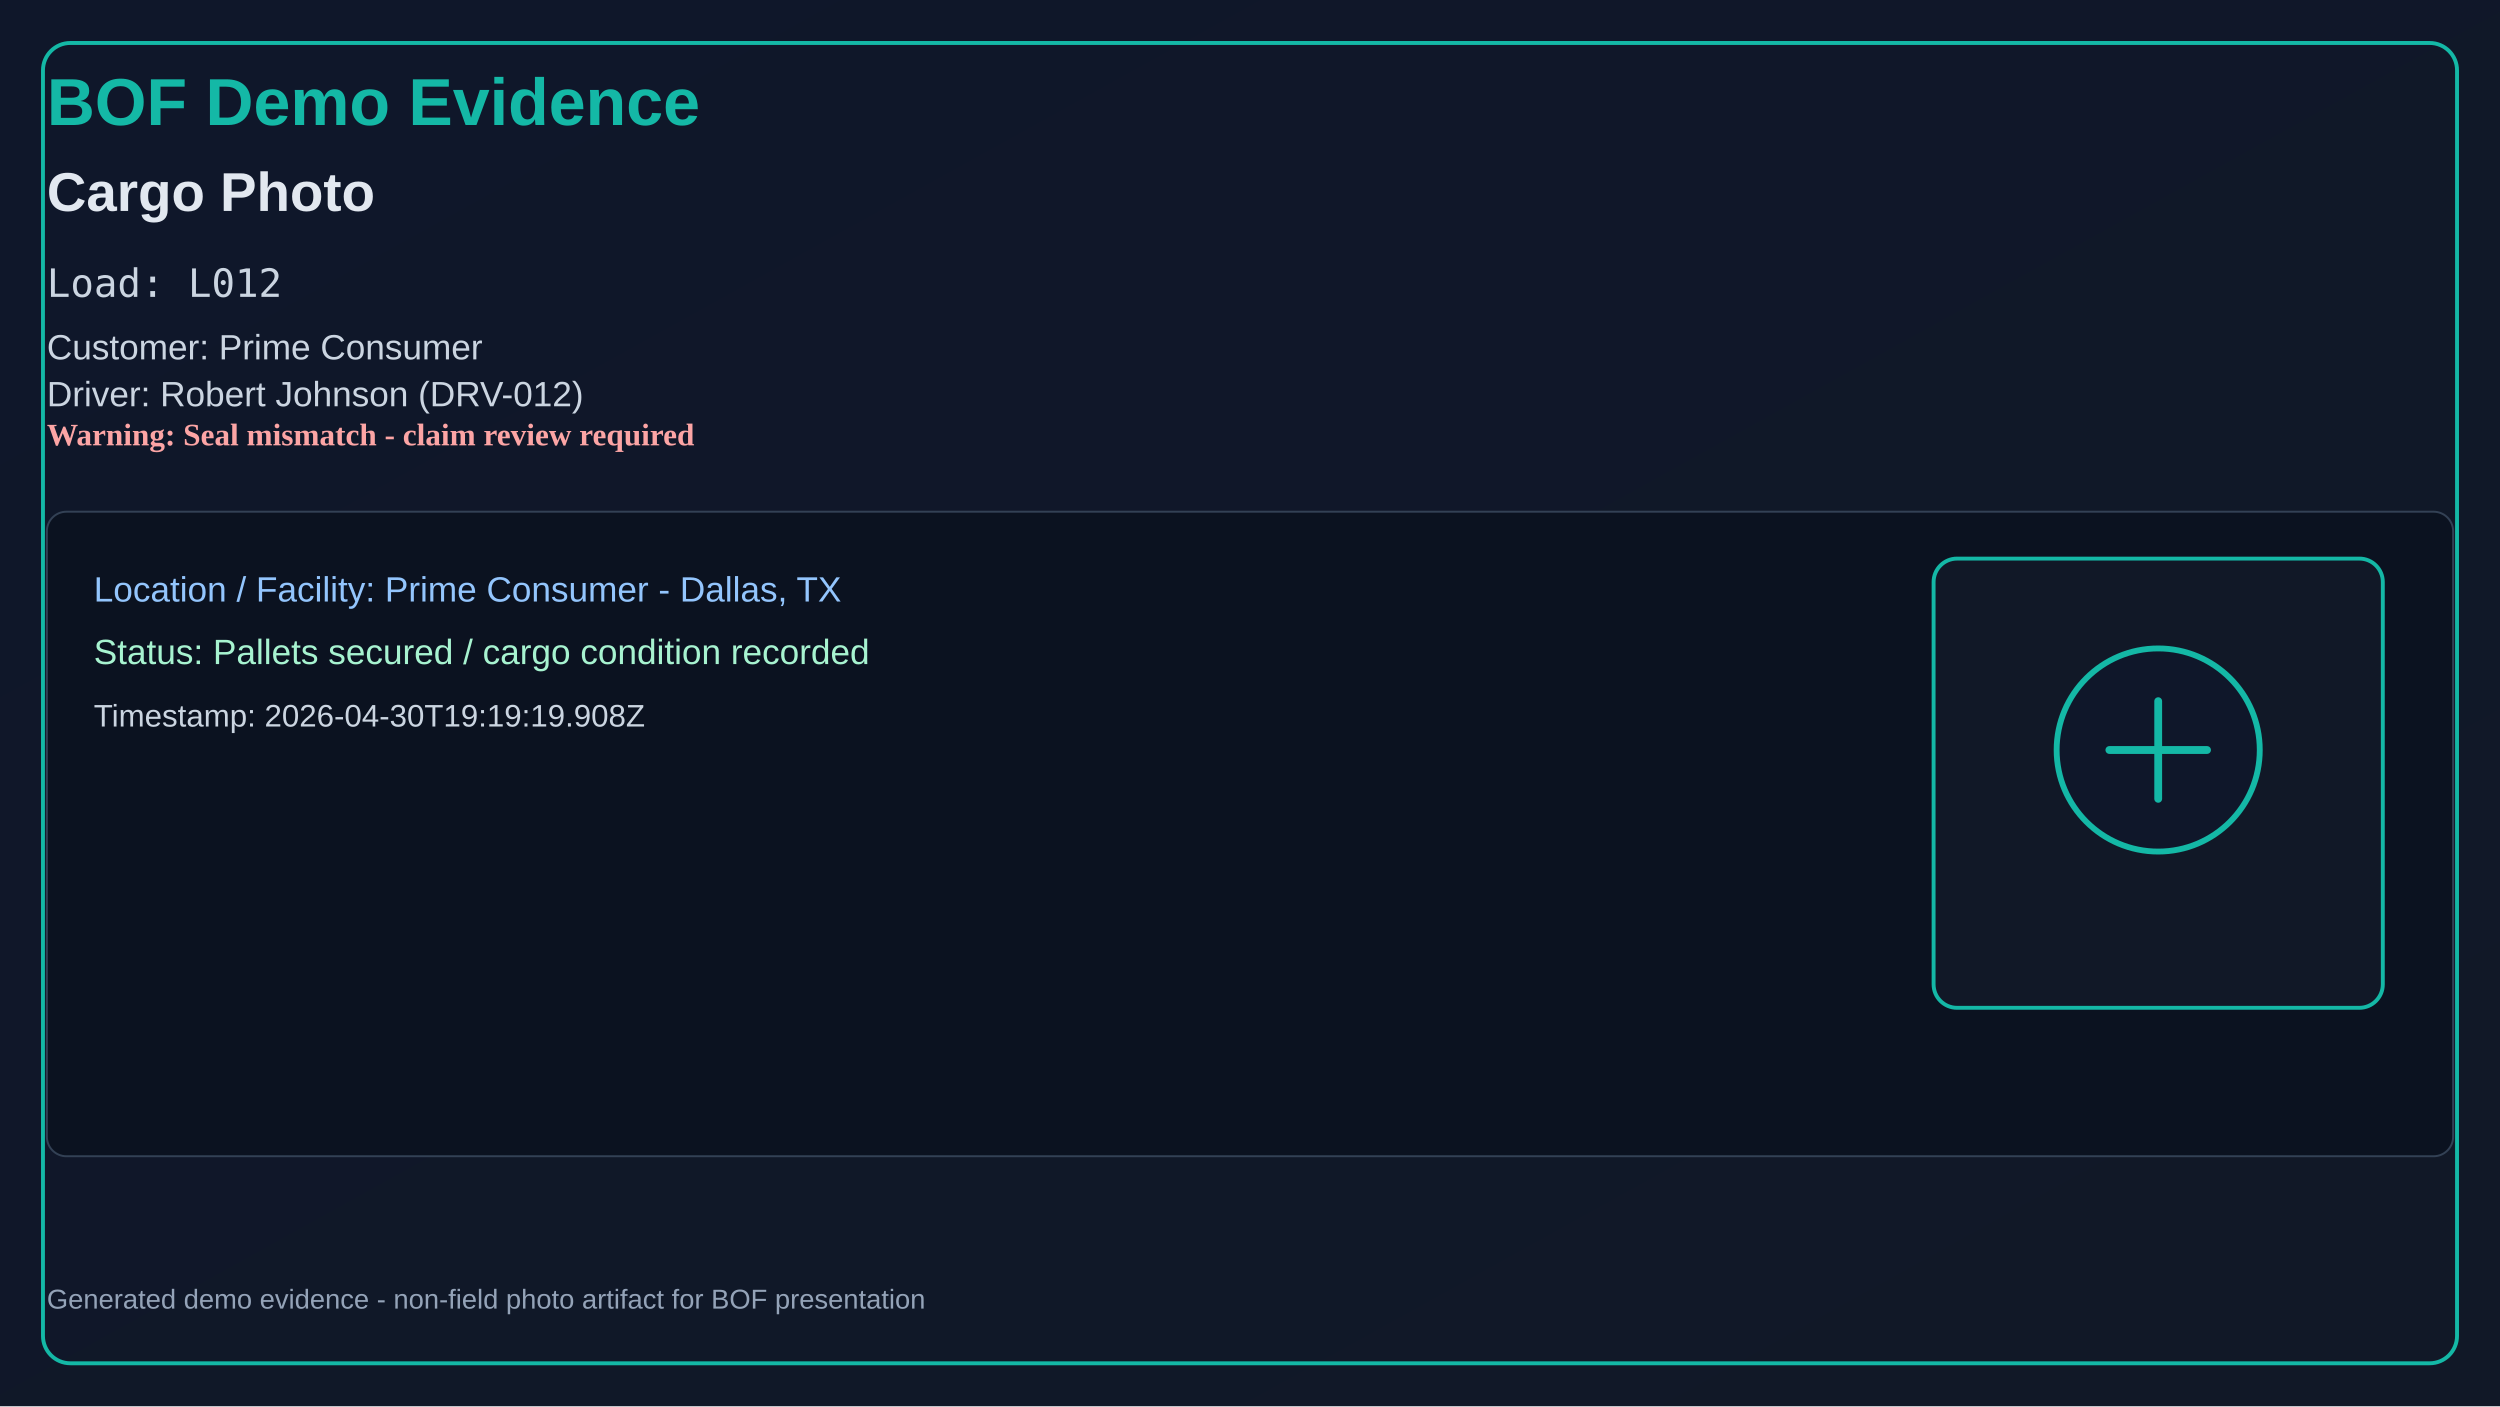
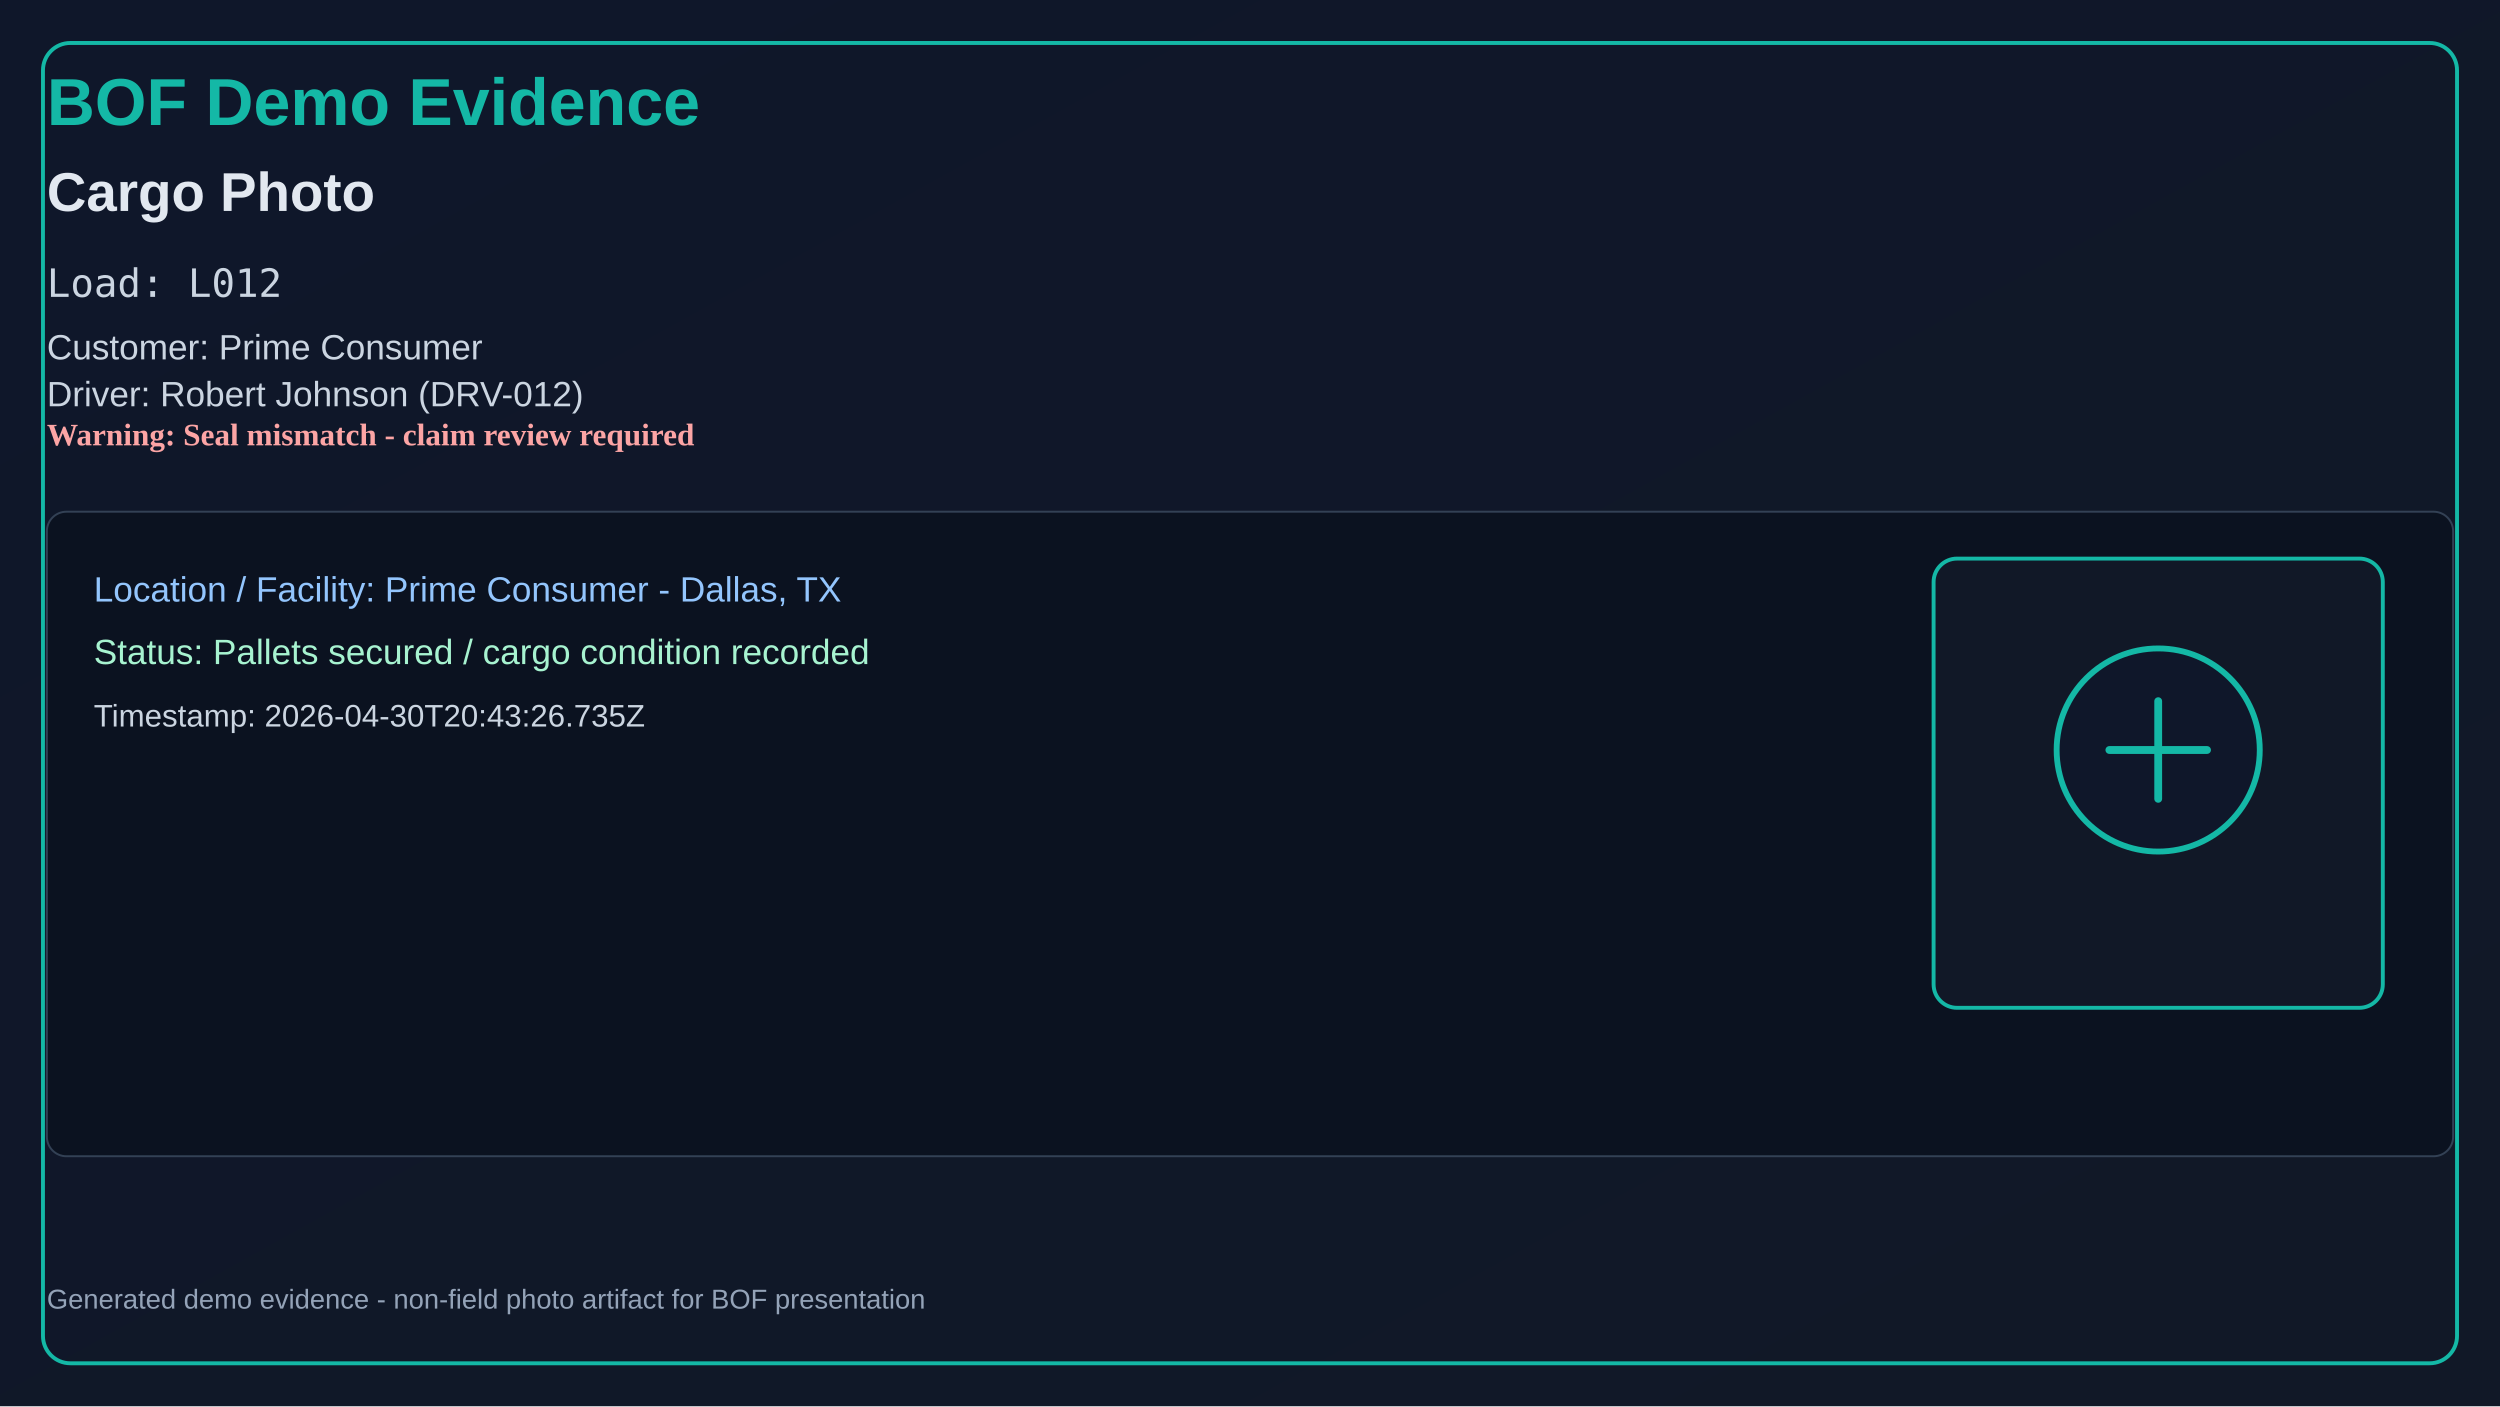
<svg xmlns="http://www.w3.org/2000/svg" width="1280" height="720" viewBox="0 0 1280 720">
  <defs>
    <linearGradient id="bg" x1="0" y1="0" x2="1" y2="1">
      <stop offset="0%" stop-color="#0f172a" />
      <stop offset="100%" stop-color="#111827" />
    </linearGradient>
  </defs>
  <rect x="0" y="0" width="1280" height="720" fill="url(#bg)" />
  <rect x="22" y="22" width="1236" height="676" rx="14" fill="none" stroke="#14b8a6" stroke-width="2" />
  <text x="24" y="64" fill="#14b8a6" font-size="34" font-family="Segoe UI, Arial" font-weight="700">BOF Demo Evidence</text>
  <text x="24" y="108" fill="#e2e8f0" font-size="28" font-family="Segoe UI, Arial" font-weight="600">Cargo Photo</text>
  <text x="24" y="152" fill="#cbd5e1" font-size="20" font-family="Consolas, monospace">Load: L012</text>
  <text x="24" y="184" fill="#cbd5e1" font-size="18" font-family="Segoe UI, Arial">Customer: Prime Consumer</text>
  <text x="24" y="208" fill="#cbd5e1" font-size="18" font-family="Segoe UI, Arial">Driver: Robert Johnson (DRV-012)</text>
  <text x="24" y="228" fill="#fca5a5" font-size="16" font-weight="700">Warning: Seal mismatch - claim review required</text>
  <rect x="24" y="262" width="1232" height="330" rx="10" fill="#0b1220" stroke="#334155" />
  <text x="48" y="308" fill="#93c5fd" font-size="18" font-family="Segoe UI, Arial">Location / Facility: Prime Consumer - Dallas, TX</text>
  <text x="48" y="340" fill="#a7f3d0" font-size="18" font-family="Segoe UI, Arial">Status: Pallets secured / cargo condition recorded</text>
-   <text x="48" y="372" fill="#cbd5e1" font-size="16" font-family="Segoe UI, Arial">Timestamp: 2026-04-30T19:19:19.908Z</text>
+   <text x="48" y="372" fill="#cbd5e1" font-size="16" font-family="Segoe UI, Arial">Timestamp: 2026-04-30T20:43:26.735Z</text>
  <rect x="990" y="286" width="230" height="230" rx="12" fill="#111827" stroke="#14b8a6" stroke-width="2" />
  <circle cx="1105" cy="384" r="52" fill="#0f172a" stroke="#14b8a6" stroke-width="3" />
  <path d="M1080 384h50M1105 359v50" stroke="#14b8a6" stroke-width="4" stroke-linecap="round" />
  <text x="24" y="670" fill="#94a3b8" font-size="14" font-family="Segoe UI, Arial">
    Generated demo evidence - non-field photo artifact for BOF presentation
  </text>
</svg>
